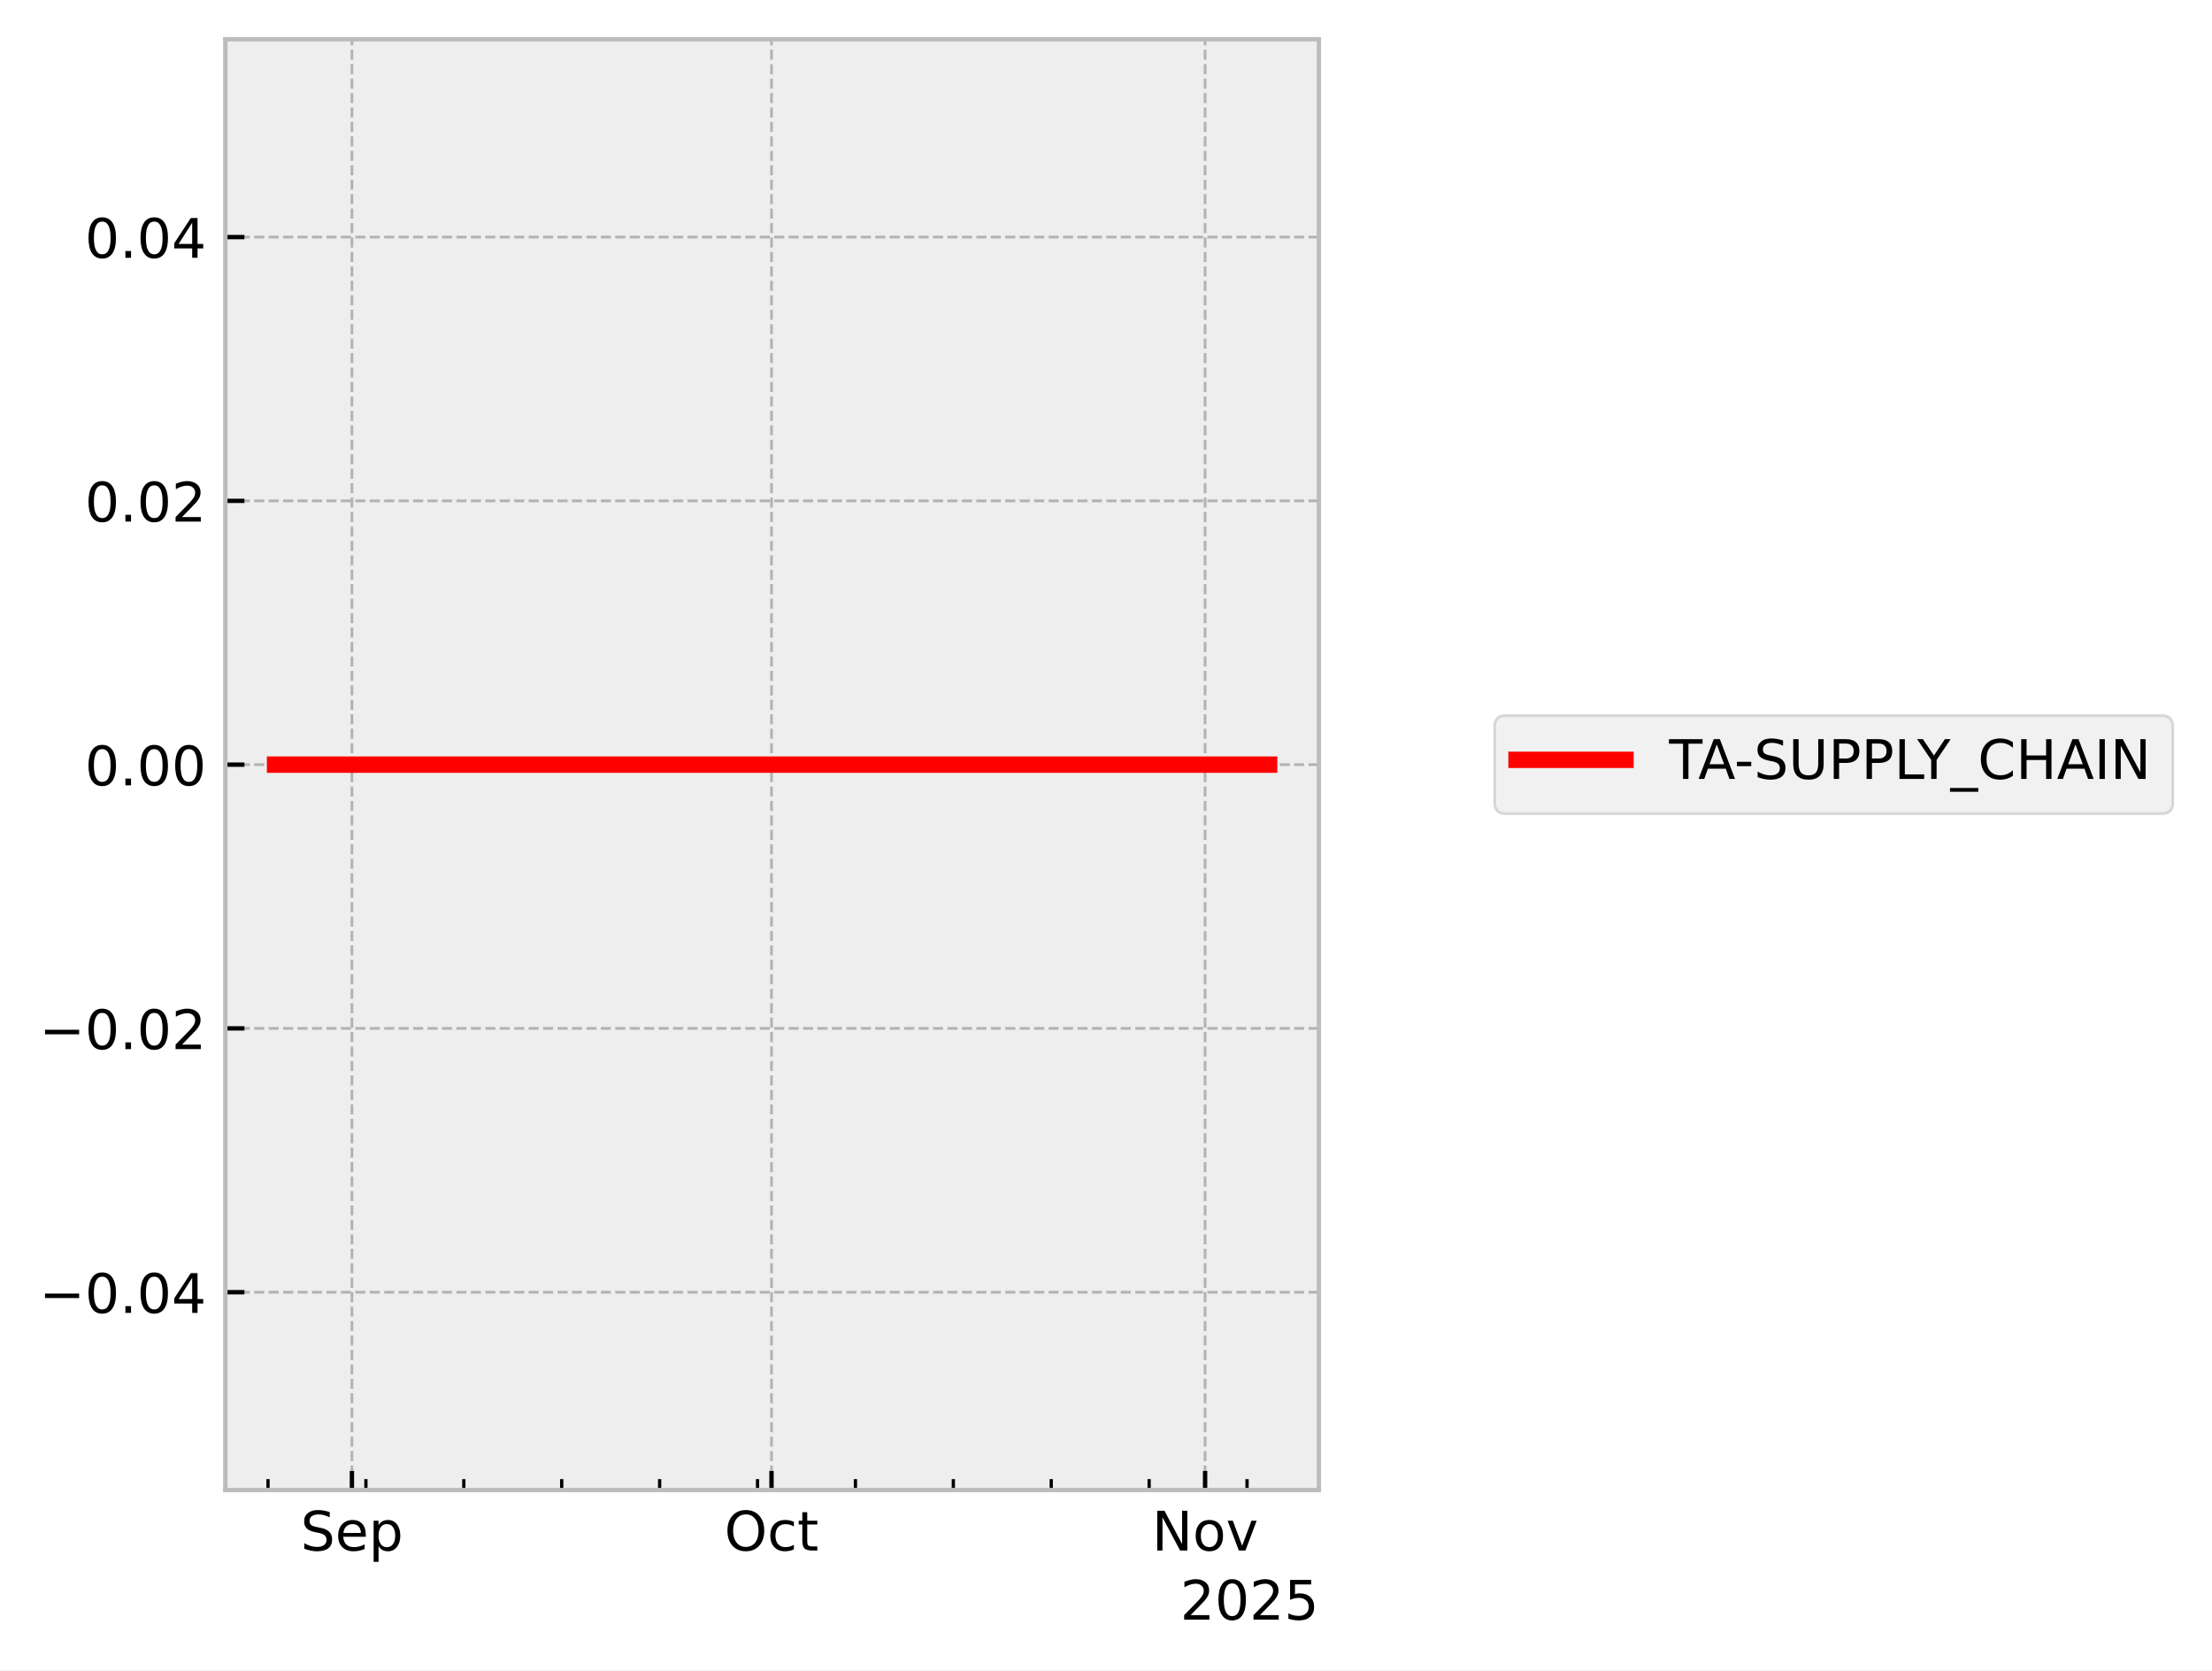
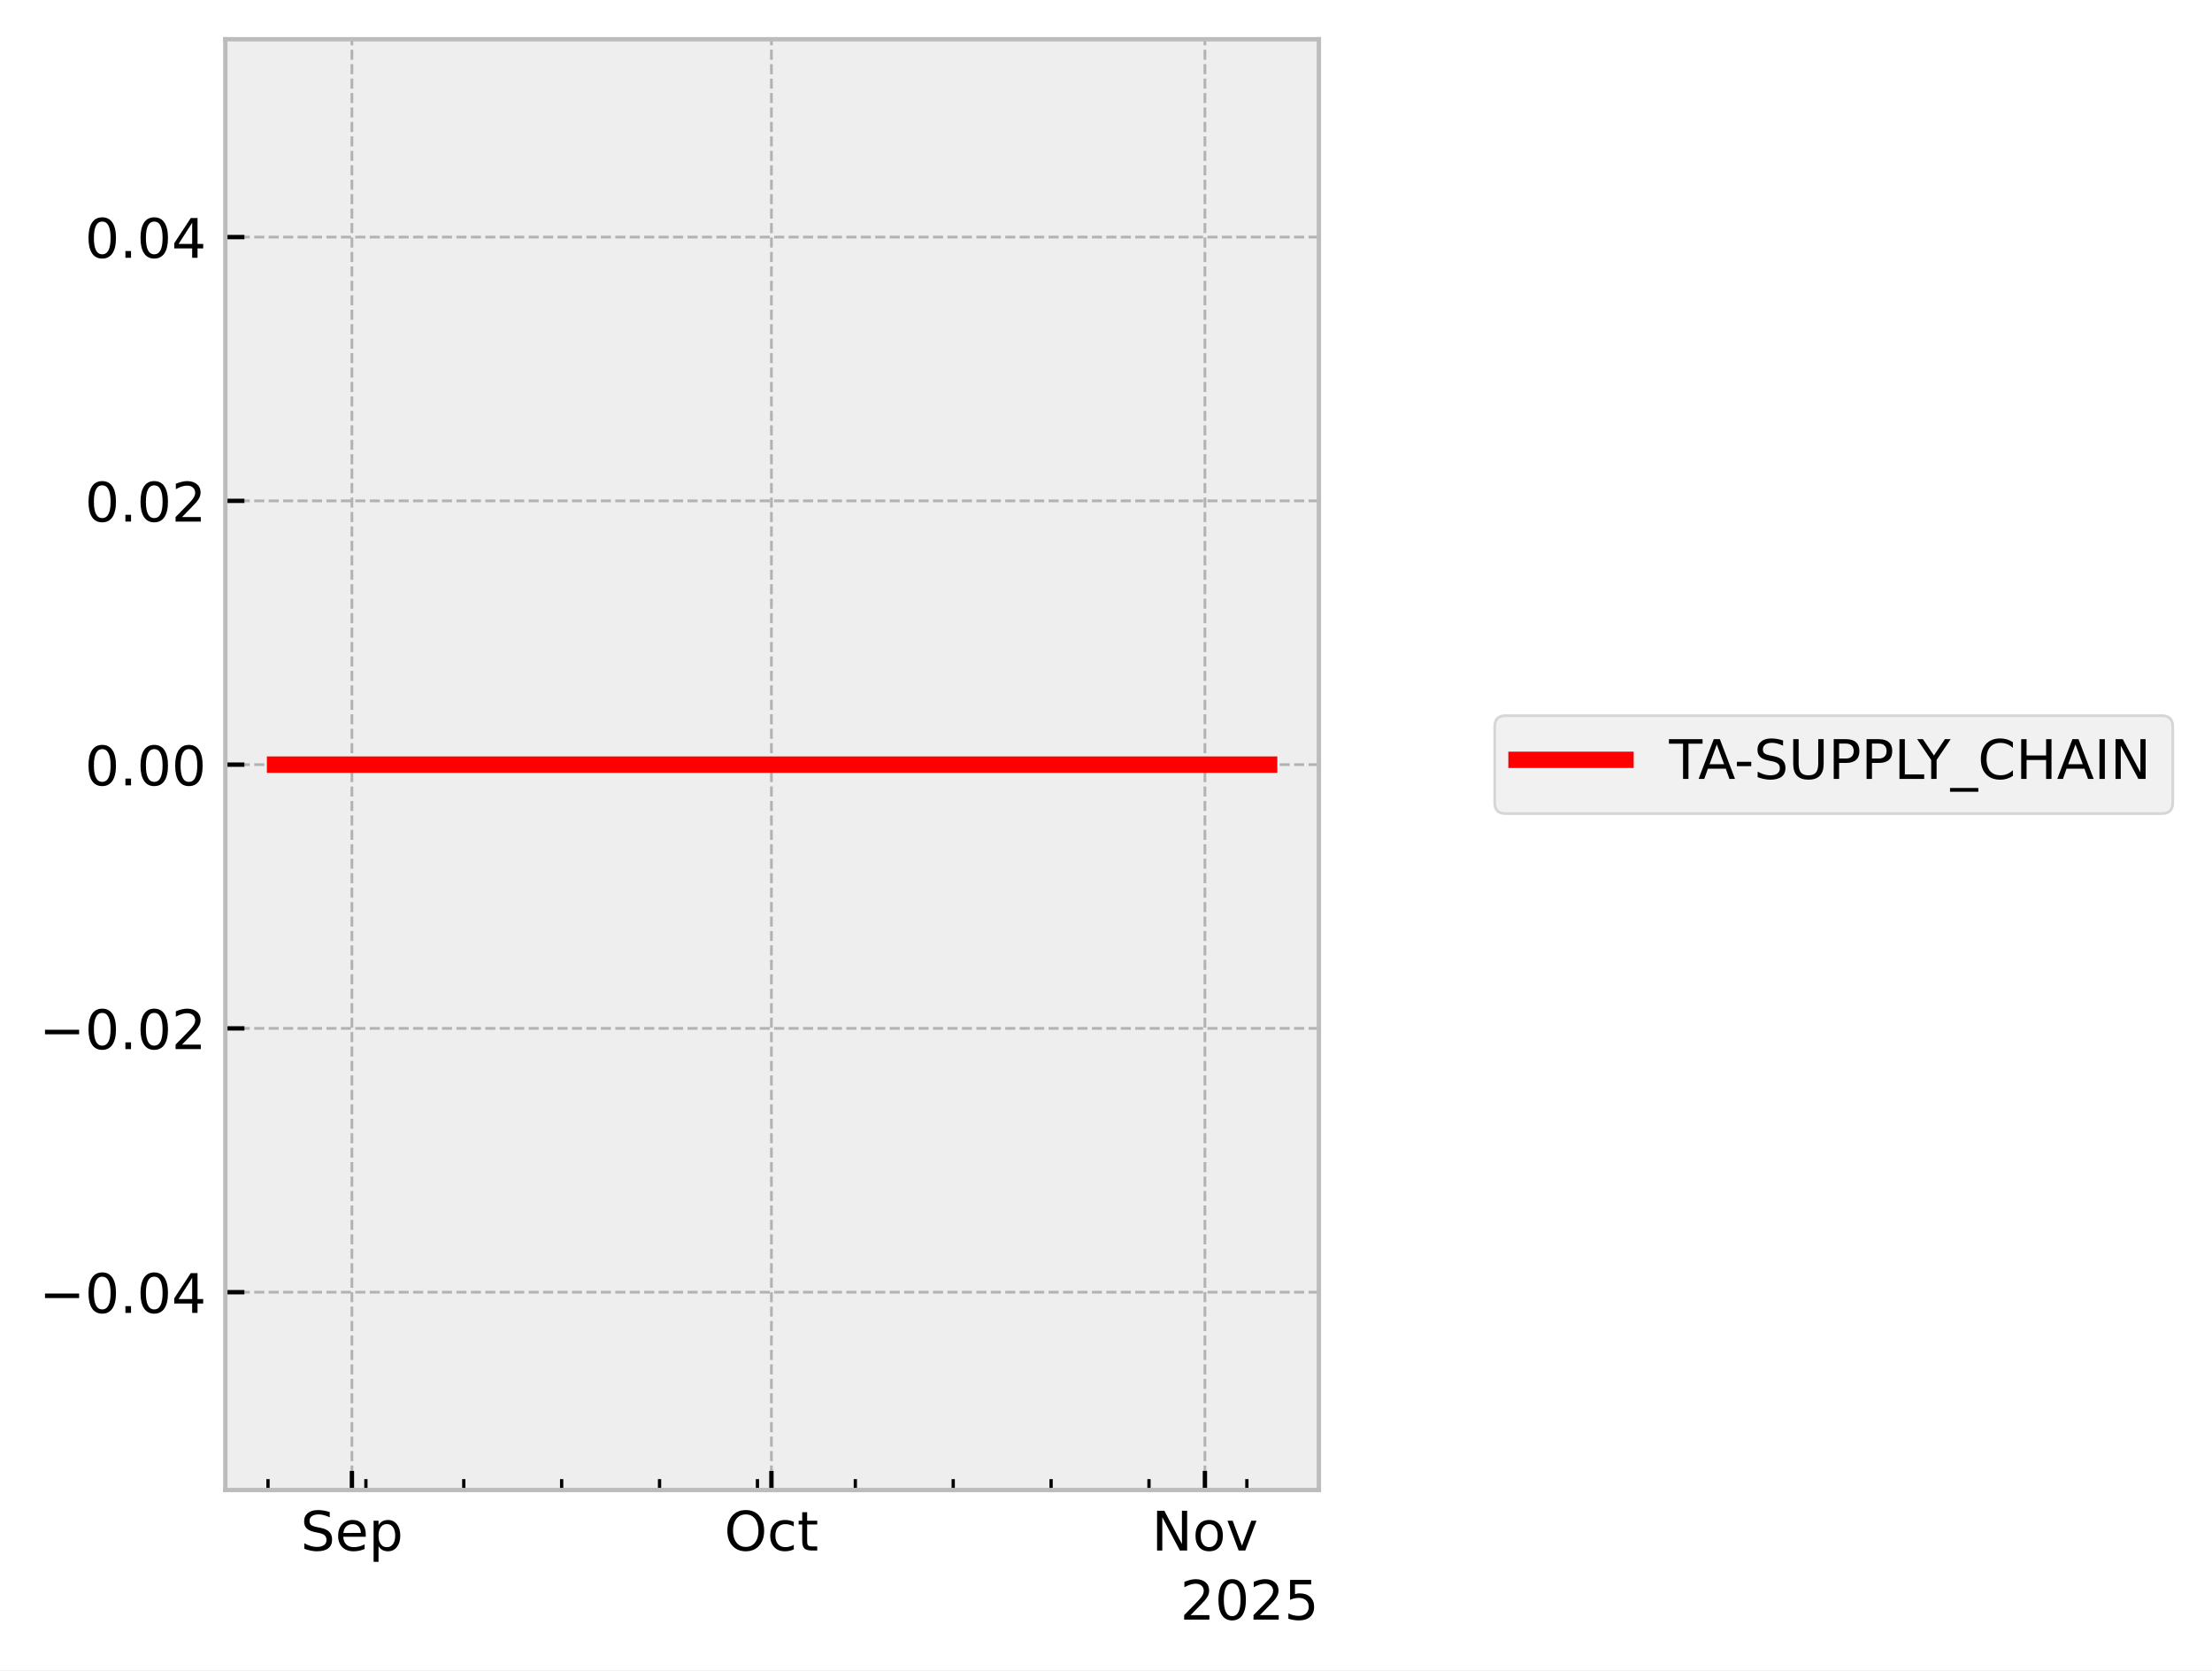
<svg xmlns="http://www.w3.org/2000/svg" xmlns:xlink="http://www.w3.org/1999/xlink" width="405.867pt" height="306.368pt" viewBox="0 0 405.867 306.368" version="1.1">
  <defs>
    <style type="text/css">*{stroke-linejoin: round; stroke-linecap: butt}</style>
  </defs>
  <g id="figure_1">
    <g id="patch_1">
      <path d="M 0 306.368  L 405.867 306.368  L 405.867 0  L 0 0  z " style="fill: #ffffff" />
    </g>
    <g id="axes_1">
      <g id="patch_2">
        <path d="M 41.345 273.312  L 241.991 273.312  L 241.991 7.2  L 41.345 7.2  z " style="fill: #eeeeee" />
      </g>
      <g id="matplotlib.axis_1">
        <g id="xtick_1">
          <g id="line2d_1">
-             <path d="M 64.572 273.312  L 64.572 7.2  " clip-path="url(#p4357ee5e91)" style="fill: none; stroke-dasharray: 1.85,0.8; stroke-dashoffset: 0; stroke: #b2b2b2; stroke-width: 0.5" />
+             <path d="M 64.569 273.312  L 64.569 7.2  " clip-path="url(#p5b4fe0372f)" style="fill: none; stroke-dasharray: 1.85,0.8; stroke-dashoffset: 0; stroke: #b2b2b2; stroke-width: 0.5" />
          </g>
          <g id="line2d_2">
            <defs>
-               <path id="m1cc77eae6e" d="M 0 0  L 0 -3.5  " style="stroke: #000000; stroke-width: 0.8" />
-             </defs>
-             <g>
-               <use xlink:href="#m1cc77eae6e" x="64.572" y="273.312" style="stroke: #000000; stroke-width: 0.8" />
+               <path id="m33eefd2aa7" d="M 0 0  L 0 -3.5  " style="stroke: #000000; stroke-width: 0.8" />
+             </defs>
+             <g>
+               <use xlink:href="#m33eefd2aa7" x="64.569" y="273.312" style="stroke: #000000; stroke-width: 0.8" />
            </g>
          </g>
          <g id="text_1">
-             <g transform="translate(55.14662 284.4104) scale(0.1 -0.1)">
+             <g transform="translate(55.14401 284.4104) scale(0.1 -0.1)">
              <defs>
                <path id="DejaVuSans-53" d="M 3425 4513  L 3425 3897  Q 3066 4069 2747 4153  Q 2428 4238 2131 4238  Q 1616 4238 1336 4038  Q 1056 3838 1056 3469  Q 1056 3159 1242 3001  Q 1428 2844 1947 2747  L 2328 2669  Q 3034 2534 3370 2195  Q 3706 1856 3706 1288  Q 3706 609 3251 259  Q 2797 -91 1919 -91  Q 1588 -91 1214 -16  Q 841 59 441 206  L 441 856  Q 825 641 1194 531  Q 1563 422 1919 422  Q 2459 422 2753 634  Q 3047 847 3047 1241  Q 3047 1584 2836 1778  Q 2625 1972 2144 2069  L 1759 2144  Q 1053 2284 737 2584  Q 422 2884 422 3419  Q 422 4038 858 4394  Q 1294 4750 2059 4750  Q 2388 4750 2728 4690  Q 3069 4631 3425 4513  z " transform="scale(0.015625)" />
                <path id="DejaVuSans-65" d="M 3597 1894  L 3597 1613  L 953 1613  Q 991 1019 1311 708  Q 1631 397 2203 397  Q 2534 397 2845 478  Q 3156 559 3463 722  L 3463 178  Q 3153 47 2828 -22  Q 2503 -91 2169 -91  Q 1331 -91 842 396  Q 353 884 353 1716  Q 353 2575 817 3079  Q 1281 3584 2069 3584  Q 2775 3584 3186 3129  Q 3597 2675 3597 1894  z M 3022 2063  Q 3016 2534 2758 2815  Q 2500 3097 2075 3097  Q 1594 3097 1305 2825  Q 1016 2553 972 2059  L 3022 2063  z " transform="scale(0.015625)" />
                <path id="DejaVuSans-70" d="M 1159 525  L 1159 -1331  L 581 -1331  L 581 3500  L 1159 3500  L 1159 2969  Q 1341 3281 1617 3432  Q 1894 3584 2278 3584  Q 2916 3584 3314 3078  Q 3713 2572 3713 1747  Q 3713 922 3314 415  Q 2916 -91 2278 -91  Q 1894 -91 1617 61  Q 1341 213 1159 525  z M 3116 1747  Q 3116 2381 2855 2742  Q 2594 3103 2138 3103  Q 1681 3103 1420 2742  Q 1159 2381 1159 1747  Q 1159 1113 1420 752  Q 1681 391 2138 391  Q 2594 391 2855 752  Q 3116 1113 3116 1747  z " transform="scale(0.015625)" />
              </defs>
              <use xlink:href="#DejaVuSans-53" />
              <use xlink:href="#DejaVuSans-65" transform="translate(63.47656 0)" />
              <use xlink:href="#DejaVuSans-70" transform="translate(125 0)" />
            </g>
          </g>
        </g>
        <g id="xtick_2">
          <g id="line2d_3">
-             <path d="M 141.56 273.312  L 141.56 7.2  " clip-path="url(#p4357ee5e91)" style="fill: none; stroke-dasharray: 1.85,0.8; stroke-dashoffset: 0; stroke: #b2b2b2; stroke-width: 0.5" />
+             <path d="M 141.543 273.312  L 141.543 7.2  " clip-path="url(#p5b4fe0372f)" style="fill: none; stroke-dasharray: 1.85,0.8; stroke-dashoffset: 0; stroke: #b2b2b2; stroke-width: 0.5" />
          </g>
          <g id="line2d_4">
            <g>
-               <use xlink:href="#m1cc77eae6e" x="141.56" y="273.312" style="stroke: #000000; stroke-width: 0.8" />
+               <use xlink:href="#m33eefd2aa7" x="141.543" y="273.312" style="stroke: #000000; stroke-width: 0.8" />
            </g>
          </g>
          <g id="text_2">
-             <g transform="translate(132.915 284.4104) scale(0.1 -0.1)">
+             <g transform="translate(132.8981 284.4104) scale(0.1 -0.1)">
              <defs>
                <path id="DejaVuSans-4f" d="M 2522 4238  Q 1834 4238 1429 3725  Q 1025 3213 1025 2328  Q 1025 1447 1429 934  Q 1834 422 2522 422  Q 3209 422 3611 934  Q 4013 1447 4013 2328  Q 4013 3213 3611 3725  Q 3209 4238 2522 4238  z M 2522 4750  Q 3503 4750 4090 4092  Q 4678 3434 4678 2328  Q 4678 1225 4090 567  Q 3503 -91 2522 -91  Q 1538 -91 948 565  Q 359 1222 359 2328  Q 359 3434 948 4092  Q 1538 4750 2522 4750  z " transform="scale(0.015625)" />
                <path id="DejaVuSans-63" d="M 3122 3366  L 3122 2828  Q 2878 2963 2633 3030  Q 2388 3097 2138 3097  Q 1578 3097 1268 2742  Q 959 2388 959 1747  Q 959 1106 1268 751  Q 1578 397 2138 397  Q 2388 397 2633 464  Q 2878 531 3122 666  L 3122 134  Q 2881 22 2623 -34  Q 2366 -91 2075 -91  Q 1284 -91 818 406  Q 353 903 353 1747  Q 353 2603 823 3093  Q 1294 3584 2113 3584  Q 2378 3584 2631 3529  Q 2884 3475 3122 3366  z " transform="scale(0.015625)" />
                <path id="DejaVuSans-74" d="M 1172 4494  L 1172 3500  L 2356 3500  L 2356 3053  L 1172 3053  L 1172 1153  Q 1172 725 1289 603  Q 1406 481 1766 481  L 2356 481  L 2356 0  L 1766 0  Q 1100 0 847 248  Q 594 497 594 1153  L 594 3053  L 172 3053  L 172 3500  L 594 3500  L 594 4494  L 1172 4494  z " transform="scale(0.015625)" />
              </defs>
              <use xlink:href="#DejaVuSans-4f" />
              <use xlink:href="#DejaVuSans-63" transform="translate(78.71094 0)" />
              <use xlink:href="#DejaVuSans-74" transform="translate(133.6914 0)" />
            </g>
          </g>
        </g>
        <g id="xtick_3">
          <g id="line2d_5">
-             <path d="M 221.115 273.312  L 221.115 7.2  " clip-path="url(#p4357ee5e91)" style="fill: none; stroke-dasharray: 1.85,0.8; stroke-dashoffset: 0; stroke: #b2b2b2; stroke-width: 0.5" />
+             <path d="M 221.084 273.312  L 221.084 7.2  " clip-path="url(#p5b4fe0372f)" style="fill: none; stroke-dasharray: 1.85,0.8; stroke-dashoffset: 0; stroke: #b2b2b2; stroke-width: 0.5" />
          </g>
          <g id="line2d_6">
            <g>
-               <use xlink:href="#m1cc77eae6e" x="221.115" y="273.312" style="stroke: #000000; stroke-width: 0.8" />
+               <use xlink:href="#m33eefd2aa7" x="221.084" y="273.312" style="stroke: #000000; stroke-width: 0.8" />
            </g>
          </g>
          <g id="text_3">
-             <g transform="translate(211.3559 284.4104) scale(0.1 -0.1)">
+             <g transform="translate(211.3243 284.4104) scale(0.1 -0.1)">
              <defs>
                <path id="DejaVuSans-4e" d="M 628 4666  L 1478 4666  L 3547 763  L 3547 4666  L 4159 4666  L 4159 0  L 3309 0  L 1241 3903  L 1241 0  L 628 0  L 628 4666  z " transform="scale(0.015625)" />
                <path id="DejaVuSans-6f" d="M 1959 3097  Q 1497 3097 1228 2736  Q 959 2375 959 1747  Q 959 1119 1226 758  Q 1494 397 1959 397  Q 2419 397 2687 759  Q 2956 1122 2956 1747  Q 2956 2369 2687 2733  Q 2419 3097 1959 3097  z M 1959 3584  Q 2709 3584 3137 3096  Q 3566 2609 3566 1747  Q 3566 888 3137 398  Q 2709 -91 1959 -91  Q 1206 -91 779 398  Q 353 888 353 1747  Q 353 2609 779 3096  Q 1206 3584 1959 3584  z " transform="scale(0.015625)" />
                <path id="DejaVuSans-76" d="M 191 3500  L 800 3500  L 1894 563  L 2988 3500  L 3597 3500  L 2284 0  L 1503 0  L 191 3500  z " transform="scale(0.015625)" />
              </defs>
              <use xlink:href="#DejaVuSans-4e" />
              <use xlink:href="#DejaVuSans-6f" transform="translate(74.80469 0)" />
              <use xlink:href="#DejaVuSans-76" transform="translate(135.9863 0)" />
            </g>
          </g>
        </g>
        <g id="xtick_4">
          <g id="line2d_7">
            <defs>
-               <path id="m4bcff6d8e8" d="M 0 0  L 0 -2  " style="stroke: #000000; stroke-width: 0.6" />
-             </defs>
-             <g>
-               <use xlink:href="#m4bcff6d8e8" x="49.174" y="273.312" style="stroke: #000000; stroke-width: 0.6" />
+               <path id="mad392ba963" d="M 0 0  L 0 -2  " style="stroke: #000000; stroke-width: 0.6" />
+             </defs>
+             <g>
+               <use xlink:href="#mad392ba963" x="49.174" y="273.312" style="stroke: #000000; stroke-width: 0.6" />
            </g>
          </g>
        </g>
        <g id="xtick_5">
          <g id="line2d_8">
            <g>
-               <use xlink:href="#m4bcff6d8e8" x="67.138" y="273.312" style="stroke: #000000; stroke-width: 0.6" />
+               <use xlink:href="#mad392ba963" x="67.135" y="273.312" style="stroke: #000000; stroke-width: 0.6" />
            </g>
          </g>
        </g>
        <g id="xtick_6">
          <g id="line2d_9">
            <g>
-               <use xlink:href="#m4bcff6d8e8" x="85.102" y="273.312" style="stroke: #000000; stroke-width: 0.6" />
+               <use xlink:href="#mad392ba963" x="85.096" y="273.312" style="stroke: #000000; stroke-width: 0.6" />
            </g>
          </g>
        </g>
        <g id="xtick_7">
          <g id="line2d_10">
            <g>
-               <use xlink:href="#m4bcff6d8e8" x="103.066" y="273.312" style="stroke: #000000; stroke-width: 0.6" />
+               <use xlink:href="#mad392ba963" x="103.056" y="273.312" style="stroke: #000000; stroke-width: 0.6" />
            </g>
          </g>
        </g>
        <g id="xtick_8">
          <g id="line2d_11">
            <g>
-               <use xlink:href="#m4bcff6d8e8" x="121.03" y="273.312" style="stroke: #000000; stroke-width: 0.6" />
+               <use xlink:href="#mad392ba963" x="121.017" y="273.312" style="stroke: #000000; stroke-width: 0.6" />
            </g>
          </g>
        </g>
        <g id="xtick_9">
          <g id="line2d_12">
            <g>
-               <use xlink:href="#m4bcff6d8e8" x="138.994" y="273.312" style="stroke: #000000; stroke-width: 0.6" />
+               <use xlink:href="#mad392ba963" x="138.978" y="273.312" style="stroke: #000000; stroke-width: 0.6" />
            </g>
          </g>
        </g>
        <g id="xtick_10">
          <g id="line2d_13">
            <g>
-               <use xlink:href="#m4bcff6d8e8" x="156.958" y="273.312" style="stroke: #000000; stroke-width: 0.6" />
+               <use xlink:href="#mad392ba963" x="156.938" y="273.312" style="stroke: #000000; stroke-width: 0.6" />
            </g>
          </g>
        </g>
        <g id="xtick_11">
          <g id="line2d_14">
            <g>
-               <use xlink:href="#m4bcff6d8e8" x="174.922" y="273.312" style="stroke: #000000; stroke-width: 0.6" />
+               <use xlink:href="#mad392ba963" x="174.899" y="273.312" style="stroke: #000000; stroke-width: 0.6" />
            </g>
          </g>
        </g>
        <g id="xtick_12">
          <g id="line2d_15">
            <g>
-               <use xlink:href="#m4bcff6d8e8" x="192.886" y="273.312" style="stroke: #000000; stroke-width: 0.6" />
+               <use xlink:href="#mad392ba963" x="192.86" y="273.312" style="stroke: #000000; stroke-width: 0.6" />
            </g>
          </g>
        </g>
        <g id="xtick_13">
          <g id="line2d_16">
            <g>
-               <use xlink:href="#m4bcff6d8e8" x="210.85" y="273.312" style="stroke: #000000; stroke-width: 0.6" />
+               <use xlink:href="#mad392ba963" x="210.82" y="273.312" style="stroke: #000000; stroke-width: 0.6" />
            </g>
          </g>
        </g>
        <g id="xtick_14">
          <g id="line2d_17">
            <g>
-               <use xlink:href="#m4bcff6d8e8" x="228.814" y="273.312" style="stroke: #000000; stroke-width: 0.6" />
+               <use xlink:href="#mad392ba963" x="228.781" y="273.312" style="stroke: #000000; stroke-width: 0.6" />
            </g>
          </g>
        </g>
        <g id="text_4">
          <g transform="translate(216.5412 297.0886) scale(0.1 -0.1)">
            <defs>
              <path id="DejaVuSans-32" d="M 1228 531  L 3431 531  L 3431 0  L 469 0  L 469 531  Q 828 903 1448 1529  Q 2069 2156 2228 2338  Q 2531 2678 2651 2914  Q 2772 3150 2772 3378  Q 2772 3750 2511 3984  Q 2250 4219 1831 4219  Q 1534 4219 1204 4116  Q 875 4013 500 3803  L 500 4441  Q 881 4594 1212 4672  Q 1544 4750 1819 4750  Q 2544 4750 2975 4387  Q 3406 4025 3406 3419  Q 3406 3131 3298 2873  Q 3191 2616 2906 2266  Q 2828 2175 2409 1742  Q 1991 1309 1228 531  z " transform="scale(0.015625)" />
              <path id="DejaVuSans-30" d="M 2034 4250  Q 1547 4250 1301 3770  Q 1056 3291 1056 2328  Q 1056 1369 1301 889  Q 1547 409 2034 409  Q 2525 409 2770 889  Q 3016 1369 3016 2328  Q 3016 3291 2770 3770  Q 2525 4250 2034 4250  z M 2034 4750  Q 2819 4750 3233 4129  Q 3647 3509 3647 2328  Q 3647 1150 3233 529  Q 2819 -91 2034 -91  Q 1250 -91 836 529  Q 422 1150 422 2328  Q 422 3509 836 4129  Q 1250 4750 2034 4750  z " transform="scale(0.015625)" />
              <path id="DejaVuSans-35" d="M 691 4666  L 3169 4666  L 3169 4134  L 1269 4134  L 1269 2991  Q 1406 3038 1543 3061  Q 1681 3084 1819 3084  Q 2600 3084 3056 2656  Q 3513 2228 3513 1497  Q 3513 744 3044 326  Q 2575 -91 1722 -91  Q 1428 -91 1123 -41  Q 819 9 494 109  L 494 744  Q 775 591 1075 516  Q 1375 441 1709 441  Q 2250 441 2565 725  Q 2881 1009 2881 1497  Q 2881 1984 2565 2268  Q 2250 2553 1709 2553  Q 1456 2553 1204 2497  Q 953 2441 691 2322  L 691 4666  z " transform="scale(0.015625)" />
            </defs>
            <use xlink:href="#DejaVuSans-32" />
            <use xlink:href="#DejaVuSans-30" transform="translate(63.62305 0)" />
            <use xlink:href="#DejaVuSans-32" transform="translate(127.2461 0)" />
            <use xlink:href="#DejaVuSans-35" transform="translate(190.8691 0)" />
          </g>
        </g>
      </g>
      <g id="matplotlib.axis_2">
        <g id="ytick_1">
          <g id="line2d_18">
-             <path d="M 41.345 237.024  L 241.991 237.024  " clip-path="url(#p4357ee5e91)" style="fill: none; stroke-dasharray: 1.85,0.8; stroke-dashoffset: 0; stroke: #b2b2b2; stroke-width: 0.5" />
+             <path d="M 41.345 237.024  L 241.991 237.024  " clip-path="url(#p5b4fe0372f)" style="fill: none; stroke-dasharray: 1.85,0.8; stroke-dashoffset: 0; stroke: #b2b2b2; stroke-width: 0.5" />
          </g>
          <g id="line2d_19">
            <defs>
-               <path id="m18d5af82df" d="M 0 0  L 3.5 0  " style="stroke: #000000; stroke-width: 0.8" />
-             </defs>
-             <g>
-               <use xlink:href="#m18d5af82df" x="41.345" y="237.024" style="stroke: #000000; stroke-width: 0.8" />
+               <path id="mc335bfc9ad" d="M 0 0  L 3.5 0  " style="stroke: #000000; stroke-width: 0.8" />
+             </defs>
+             <g>
+               <use xlink:href="#mc335bfc9ad" x="41.345" y="237.024" style="stroke: #000000; stroke-width: 0.8" />
            </g>
          </g>
          <g id="text_5">
            <g transform="translate(7.2 240.8232) scale(0.1 -0.1)">
              <defs>
                <path id="DejaVuSans-2212" d="M 678 2272  L 4684 2272  L 4684 1741  L 678 1741  L 678 2272  z " transform="scale(0.015625)" />
                <path id="DejaVuSans-2e" d="M 684 794  L 1344 794  L 1344 0  L 684 0  L 684 794  z " transform="scale(0.015625)" />
                <path id="DejaVuSans-34" d="M 2419 4116  L 825 1625  L 2419 1625  L 2419 4116  z M 2253 4666  L 3047 4666  L 3047 1625  L 3713 1625  L 3713 1100  L 3047 1100  L 3047 0  L 2419 0  L 2419 1100  L 313 1100  L 313 1709  L 2253 4666  z " transform="scale(0.015625)" />
              </defs>
              <use xlink:href="#DejaVuSans-2212" />
              <use xlink:href="#DejaVuSans-30" transform="translate(83.78906 0)" />
              <use xlink:href="#DejaVuSans-2e" transform="translate(147.4121 0)" />
              <use xlink:href="#DejaVuSans-30" transform="translate(179.1992 0)" />
              <use xlink:href="#DejaVuSans-34" transform="translate(242.8223 0)" />
            </g>
          </g>
        </g>
        <g id="ytick_2">
          <g id="line2d_20">
-             <path d="M 41.345 188.64  L 241.991 188.64  " clip-path="url(#p4357ee5e91)" style="fill: none; stroke-dasharray: 1.85,0.8; stroke-dashoffset: 0; stroke: #b2b2b2; stroke-width: 0.5" />
+             <path d="M 41.345 188.64  L 241.991 188.64  " clip-path="url(#p5b4fe0372f)" style="fill: none; stroke-dasharray: 1.85,0.8; stroke-dashoffset: 0; stroke: #b2b2b2; stroke-width: 0.5" />
          </g>
          <g id="line2d_21">
            <g>
-               <use xlink:href="#m18d5af82df" x="41.345" y="188.64" style="stroke: #000000; stroke-width: 0.8" />
+               <use xlink:href="#mc335bfc9ad" x="41.345" y="188.64" style="stroke: #000000; stroke-width: 0.8" />
            </g>
          </g>
          <g id="text_6">
            <g transform="translate(7.2 192.4392) scale(0.1 -0.1)">
              <use xlink:href="#DejaVuSans-2212" />
              <use xlink:href="#DejaVuSans-30" transform="translate(83.78906 0)" />
              <use xlink:href="#DejaVuSans-2e" transform="translate(147.4121 0)" />
              <use xlink:href="#DejaVuSans-30" transform="translate(179.1992 0)" />
              <use xlink:href="#DejaVuSans-32" transform="translate(242.8223 0)" />
            </g>
          </g>
        </g>
        <g id="ytick_3">
          <g id="line2d_22">
-             <path d="M 41.345 140.256  L 241.991 140.256  " clip-path="url(#p4357ee5e91)" style="fill: none; stroke-dasharray: 1.85,0.8; stroke-dashoffset: 0; stroke: #b2b2b2; stroke-width: 0.5" />
+             <path d="M 41.345 140.256  L 241.991 140.256  " clip-path="url(#p5b4fe0372f)" style="fill: none; stroke-dasharray: 1.85,0.8; stroke-dashoffset: 0; stroke: #b2b2b2; stroke-width: 0.5" />
          </g>
          <g id="line2d_23">
            <g>
-               <use xlink:href="#m18d5af82df" x="41.345" y="140.256" style="stroke: #000000; stroke-width: 0.8" />
+               <use xlink:href="#mc335bfc9ad" x="41.345" y="140.256" style="stroke: #000000; stroke-width: 0.8" />
            </g>
          </g>
          <g id="text_7">
            <g transform="translate(15.57969 144.0552) scale(0.1 -0.1)">
              <use xlink:href="#DejaVuSans-30" />
              <use xlink:href="#DejaVuSans-2e" transform="translate(63.62305 0)" />
              <use xlink:href="#DejaVuSans-30" transform="translate(95.41016 0)" />
              <use xlink:href="#DejaVuSans-30" transform="translate(159.0332 0)" />
            </g>
          </g>
        </g>
        <g id="ytick_4">
          <g id="line2d_24">
-             <path d="M 41.345 91.872  L 241.991 91.872  " clip-path="url(#p4357ee5e91)" style="fill: none; stroke-dasharray: 1.85,0.8; stroke-dashoffset: 0; stroke: #b2b2b2; stroke-width: 0.5" />
+             <path d="M 41.345 91.872  L 241.991 91.872  " clip-path="url(#p5b4fe0372f)" style="fill: none; stroke-dasharray: 1.85,0.8; stroke-dashoffset: 0; stroke: #b2b2b2; stroke-width: 0.5" />
          </g>
          <g id="line2d_25">
            <g>
-               <use xlink:href="#m18d5af82df" x="41.345" y="91.872" style="stroke: #000000; stroke-width: 0.8" />
+               <use xlink:href="#mc335bfc9ad" x="41.345" y="91.872" style="stroke: #000000; stroke-width: 0.8" />
            </g>
          </g>
          <g id="text_8">
            <g transform="translate(15.57969 95.67122) scale(0.1 -0.1)">
              <use xlink:href="#DejaVuSans-30" />
              <use xlink:href="#DejaVuSans-2e" transform="translate(63.62305 0)" />
              <use xlink:href="#DejaVuSans-30" transform="translate(95.41016 0)" />
              <use xlink:href="#DejaVuSans-32" transform="translate(159.0332 0)" />
            </g>
          </g>
        </g>
        <g id="ytick_5">
          <g id="line2d_26">
-             <path d="M 41.345 43.488  L 241.991 43.488  " clip-path="url(#p4357ee5e91)" style="fill: none; stroke-dasharray: 1.85,0.8; stroke-dashoffset: 0; stroke: #b2b2b2; stroke-width: 0.5" />
+             <path d="M 41.345 43.488  L 241.991 43.488  " clip-path="url(#p5b4fe0372f)" style="fill: none; stroke-dasharray: 1.85,0.8; stroke-dashoffset: 0; stroke: #b2b2b2; stroke-width: 0.5" />
          </g>
          <g id="line2d_27">
            <g>
-               <use xlink:href="#m18d5af82df" x="41.345" y="43.488" style="stroke: #000000; stroke-width: 0.8" />
+               <use xlink:href="#mc335bfc9ad" x="41.345" y="43.488" style="stroke: #000000; stroke-width: 0.8" />
            </g>
          </g>
          <g id="text_9">
            <g transform="translate(15.57969 47.28722) scale(0.1 -0.1)">
              <use xlink:href="#DejaVuSans-30" />
              <use xlink:href="#DejaVuSans-2e" transform="translate(63.62305 0)" />
              <use xlink:href="#DejaVuSans-30" transform="translate(95.41016 0)" />
              <use xlink:href="#DejaVuSans-34" transform="translate(159.0332 0)" />
            </g>
          </g>
        </g>
      </g>
      <g id="line2d_28">
-         <path d="M 50.466 140.256  L 50.847 140.256  L 52.861 140.256  L 53.172 140.256  L 53.274 140.256  L 53.495 140.256  L 56.178 140.256  L 58.561 140.256  L 232.871 140.256  " clip-path="url(#p4357ee5e91)" style="fill: none; stroke: #ff0000; stroke-width: 3; stroke-linecap: square" />
+         <path d="M 50.466 140.256  L 50.847 140.256  L 52.861 140.256  L 53.171 140.256  L 53.274 140.256  L 53.495 140.256  L 56.177 140.256  L 58.559 140.256  L 232.871 140.256  " clip-path="url(#p5b4fe0372f)" style="fill: none; stroke: #ff0000; stroke-width: 3; stroke-linecap: square" />
      </g>
      <g id="patch_3">
        <path d="M 41.345 273.312  L 41.345 7.2  " style="fill: none; stroke: #bcbcbc; stroke-width: 0.8; stroke-linejoin: miter; stroke-linecap: square" />
      </g>
      <g id="patch_4">
        <path d="M 241.991 273.312  L 241.991 7.2  " style="fill: none; stroke: #bcbcbc; stroke-width: 0.8; stroke-linejoin: miter; stroke-linecap: square" />
      </g>
      <g id="patch_5">
        <path d="M 41.345 273.312  L 241.991 273.312  " style="fill: none; stroke: #bcbcbc; stroke-width: 0.8; stroke-linejoin: miter; stroke-linecap: square" />
      </g>
      <g id="patch_6">
        <path d="M 41.345 7.2  L 241.991 7.2  " style="fill: none; stroke: #bcbcbc; stroke-width: 0.8; stroke-linejoin: miter; stroke-linecap: square" />
      </g>
    </g>
    <g id="axes_2">
      <g id="legend_1">
        <g id="patch_7">
          <path d="M 276.255 149.234  L 396.667 149.234  Q 398.667 149.234 398.667 147.234  L 398.667 133.278  Q 398.667 131.278 396.667 131.278  L 276.255 131.278  Q 274.255 131.278 274.255 133.278  L 274.255 147.234  Q 274.255 149.234 276.255 149.234  z " style="fill: #eeeeee; opacity: 0.8; stroke: #cccccc; stroke-width: 0.5; stroke-linejoin: miter" />
        </g>
        <g id="line2d_29">
          <path d="M 278.255 139.376  L 288.255 139.376  L 298.255 139.376  " style="fill: none; stroke: #ff0000; stroke-width: 3; stroke-linecap: square" />
        </g>
        <g id="text_10">
          <g transform="translate(306.2548 142.8763) scale(0.1 -0.1)">
            <defs>
              <path id="DejaVuSans-54" d="M -19 4666  L 3928 4666  L 3928 4134  L 2272 4134  L 2272 0  L 1638 0  L 1638 4134  L -19 4134  L -19 4666  z " transform="scale(0.015625)" />
              <path id="DejaVuSans-41" d="M 2188 4044  L 1331 1722  L 3047 1722  L 2188 4044  z M 1831 4666  L 2547 4666  L 4325 0  L 3669 0  L 3244 1197  L 1141 1197  L 716 0  L 50 0  L 1831 4666  z " transform="scale(0.015625)" />
              <path id="DejaVuSans-2d" d="M 313 2009  L 1997 2009  L 1997 1497  L 313 1497  L 313 2009  z " transform="scale(0.015625)" />
              <path id="DejaVuSans-55" d="M 556 4666  L 1191 4666  L 1191 1831  Q 1191 1081 1462 751  Q 1734 422 2344 422  Q 2950 422 3222 751  Q 3494 1081 3494 1831  L 3494 4666  L 4128 4666  L 4128 1753  Q 4128 841 3676 375  Q 3225 -91 2344 -91  Q 1459 -91 1007 375  Q 556 841 556 1753  L 556 4666  z " transform="scale(0.015625)" />
              <path id="DejaVuSans-50" d="M 1259 4147  L 1259 2394  L 2053 2394  Q 2494 2394 2734 2622  Q 2975 2850 2975 3272  Q 2975 3691 2734 3919  Q 2494 4147 2053 4147  L 1259 4147  z M 628 4666  L 2053 4666  Q 2838 4666 3239 4311  Q 3641 3956 3641 3272  Q 3641 2581 3239 2228  Q 2838 1875 2053 1875  L 1259 1875  L 1259 0  L 628 0  L 628 4666  z " transform="scale(0.015625)" />
              <path id="DejaVuSans-4c" d="M 628 4666  L 1259 4666  L 1259 531  L 3531 531  L 3531 0  L 628 0  L 628 4666  z " transform="scale(0.015625)" />
              <path id="DejaVuSans-59" d="M -13 4666  L 666 4666  L 1959 2747  L 3244 4666  L 3922 4666  L 2272 2222  L 2272 0  L 1638 0  L 1638 2222  L -13 4666  z " transform="scale(0.015625)" />
              <path id="DejaVuSans-5f" d="M 3263 -1063  L 3263 -1509  L -63 -1509  L -63 -1063  L 3263 -1063  z " transform="scale(0.015625)" />
              <path id="DejaVuSans-43" d="M 4122 4306  L 4122 3641  Q 3803 3938 3442 4084  Q 3081 4231 2675 4231  Q 1875 4231 1450 3742  Q 1025 3253 1025 2328  Q 1025 1406 1450 917  Q 1875 428 2675 428  Q 3081 428 3442 575  Q 3803 722 4122 1019  L 4122 359  Q 3791 134 3420 21  Q 3050 -91 2638 -91  Q 1578 -91 968 557  Q 359 1206 359 2328  Q 359 3453 968 4101  Q 1578 4750 2638 4750  Q 3056 4750 3426 4639  Q 3797 4528 4122 4306  z " transform="scale(0.015625)" />
              <path id="DejaVuSans-48" d="M 628 4666  L 1259 4666  L 1259 2753  L 3553 2753  L 3553 4666  L 4184 4666  L 4184 0  L 3553 0  L 3553 2222  L 1259 2222  L 1259 0  L 628 0  L 628 4666  z " transform="scale(0.015625)" />
              <path id="DejaVuSans-49" d="M 628 4666  L 1259 4666  L 1259 0  L 628 0  L 628 4666  z " transform="scale(0.015625)" />
            </defs>
            <use xlink:href="#DejaVuSans-54" />
            <use xlink:href="#DejaVuSans-41" transform="translate(53.33398 0)" />
            <use xlink:href="#DejaVuSans-2d" transform="translate(119.4922 0)" />
            <use xlink:href="#DejaVuSans-53" transform="translate(155.5762 0)" />
            <use xlink:href="#DejaVuSans-55" transform="translate(219.0527 0)" />
            <use xlink:href="#DejaVuSans-50" transform="translate(292.2461 0)" />
            <use xlink:href="#DejaVuSans-50" transform="translate(352.5488 0)" />
            <use xlink:href="#DejaVuSans-4c" transform="translate(412.8516 0)" />
            <use xlink:href="#DejaVuSans-59" transform="translate(455.3145 0)" />
            <use xlink:href="#DejaVuSans-5f" transform="translate(516.3984 0)" />
            <use xlink:href="#DejaVuSans-43" transform="translate(566.3984 0)" />
            <use xlink:href="#DejaVuSans-48" transform="translate(636.2227 0)" />
            <use xlink:href="#DejaVuSans-41" transform="translate(711.418 0)" />
            <use xlink:href="#DejaVuSans-49" transform="translate(779.8262 0)" />
            <use xlink:href="#DejaVuSans-4e" transform="translate(809.3184 0)" />
          </g>
        </g>
      </g>
    </g>
  </g>
  <defs>
-     <clipPath id="p4357ee5e91">
+     <clipPath id="p5b4fe0372f">
      <rect x="41.345" y="7.2" width="200.646" height="266.112" />
    </clipPath>
  </defs>
</svg>
